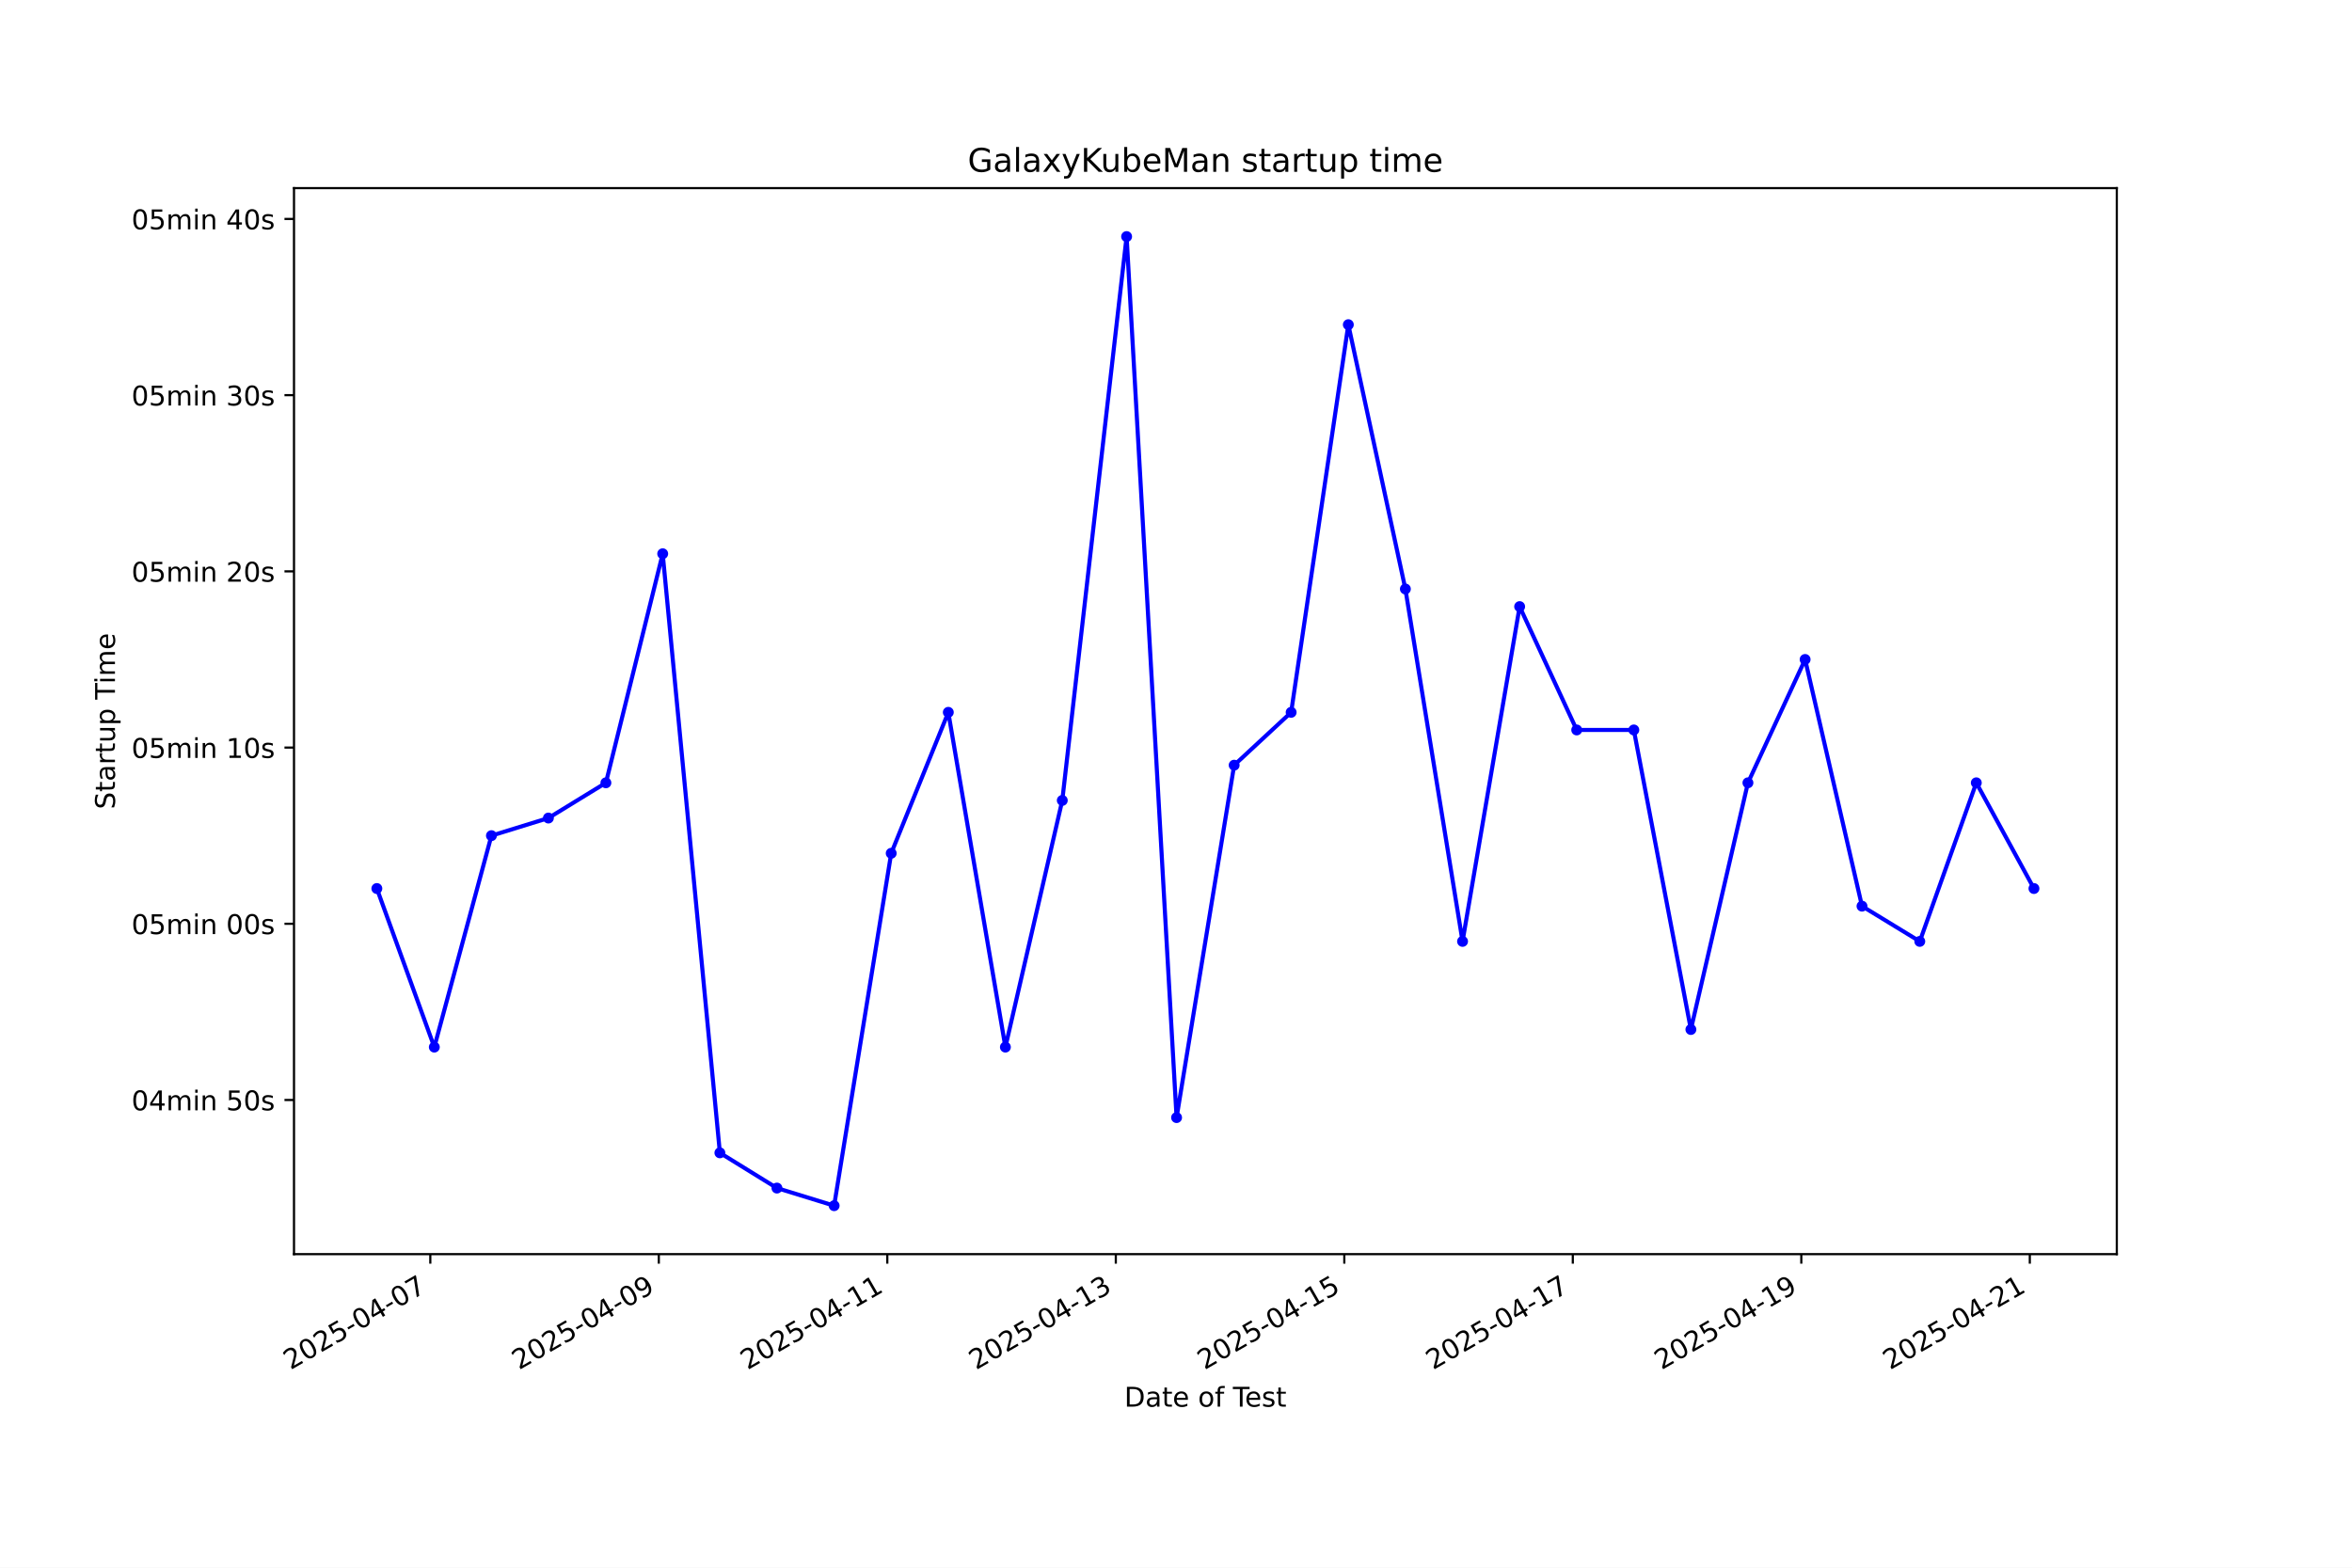
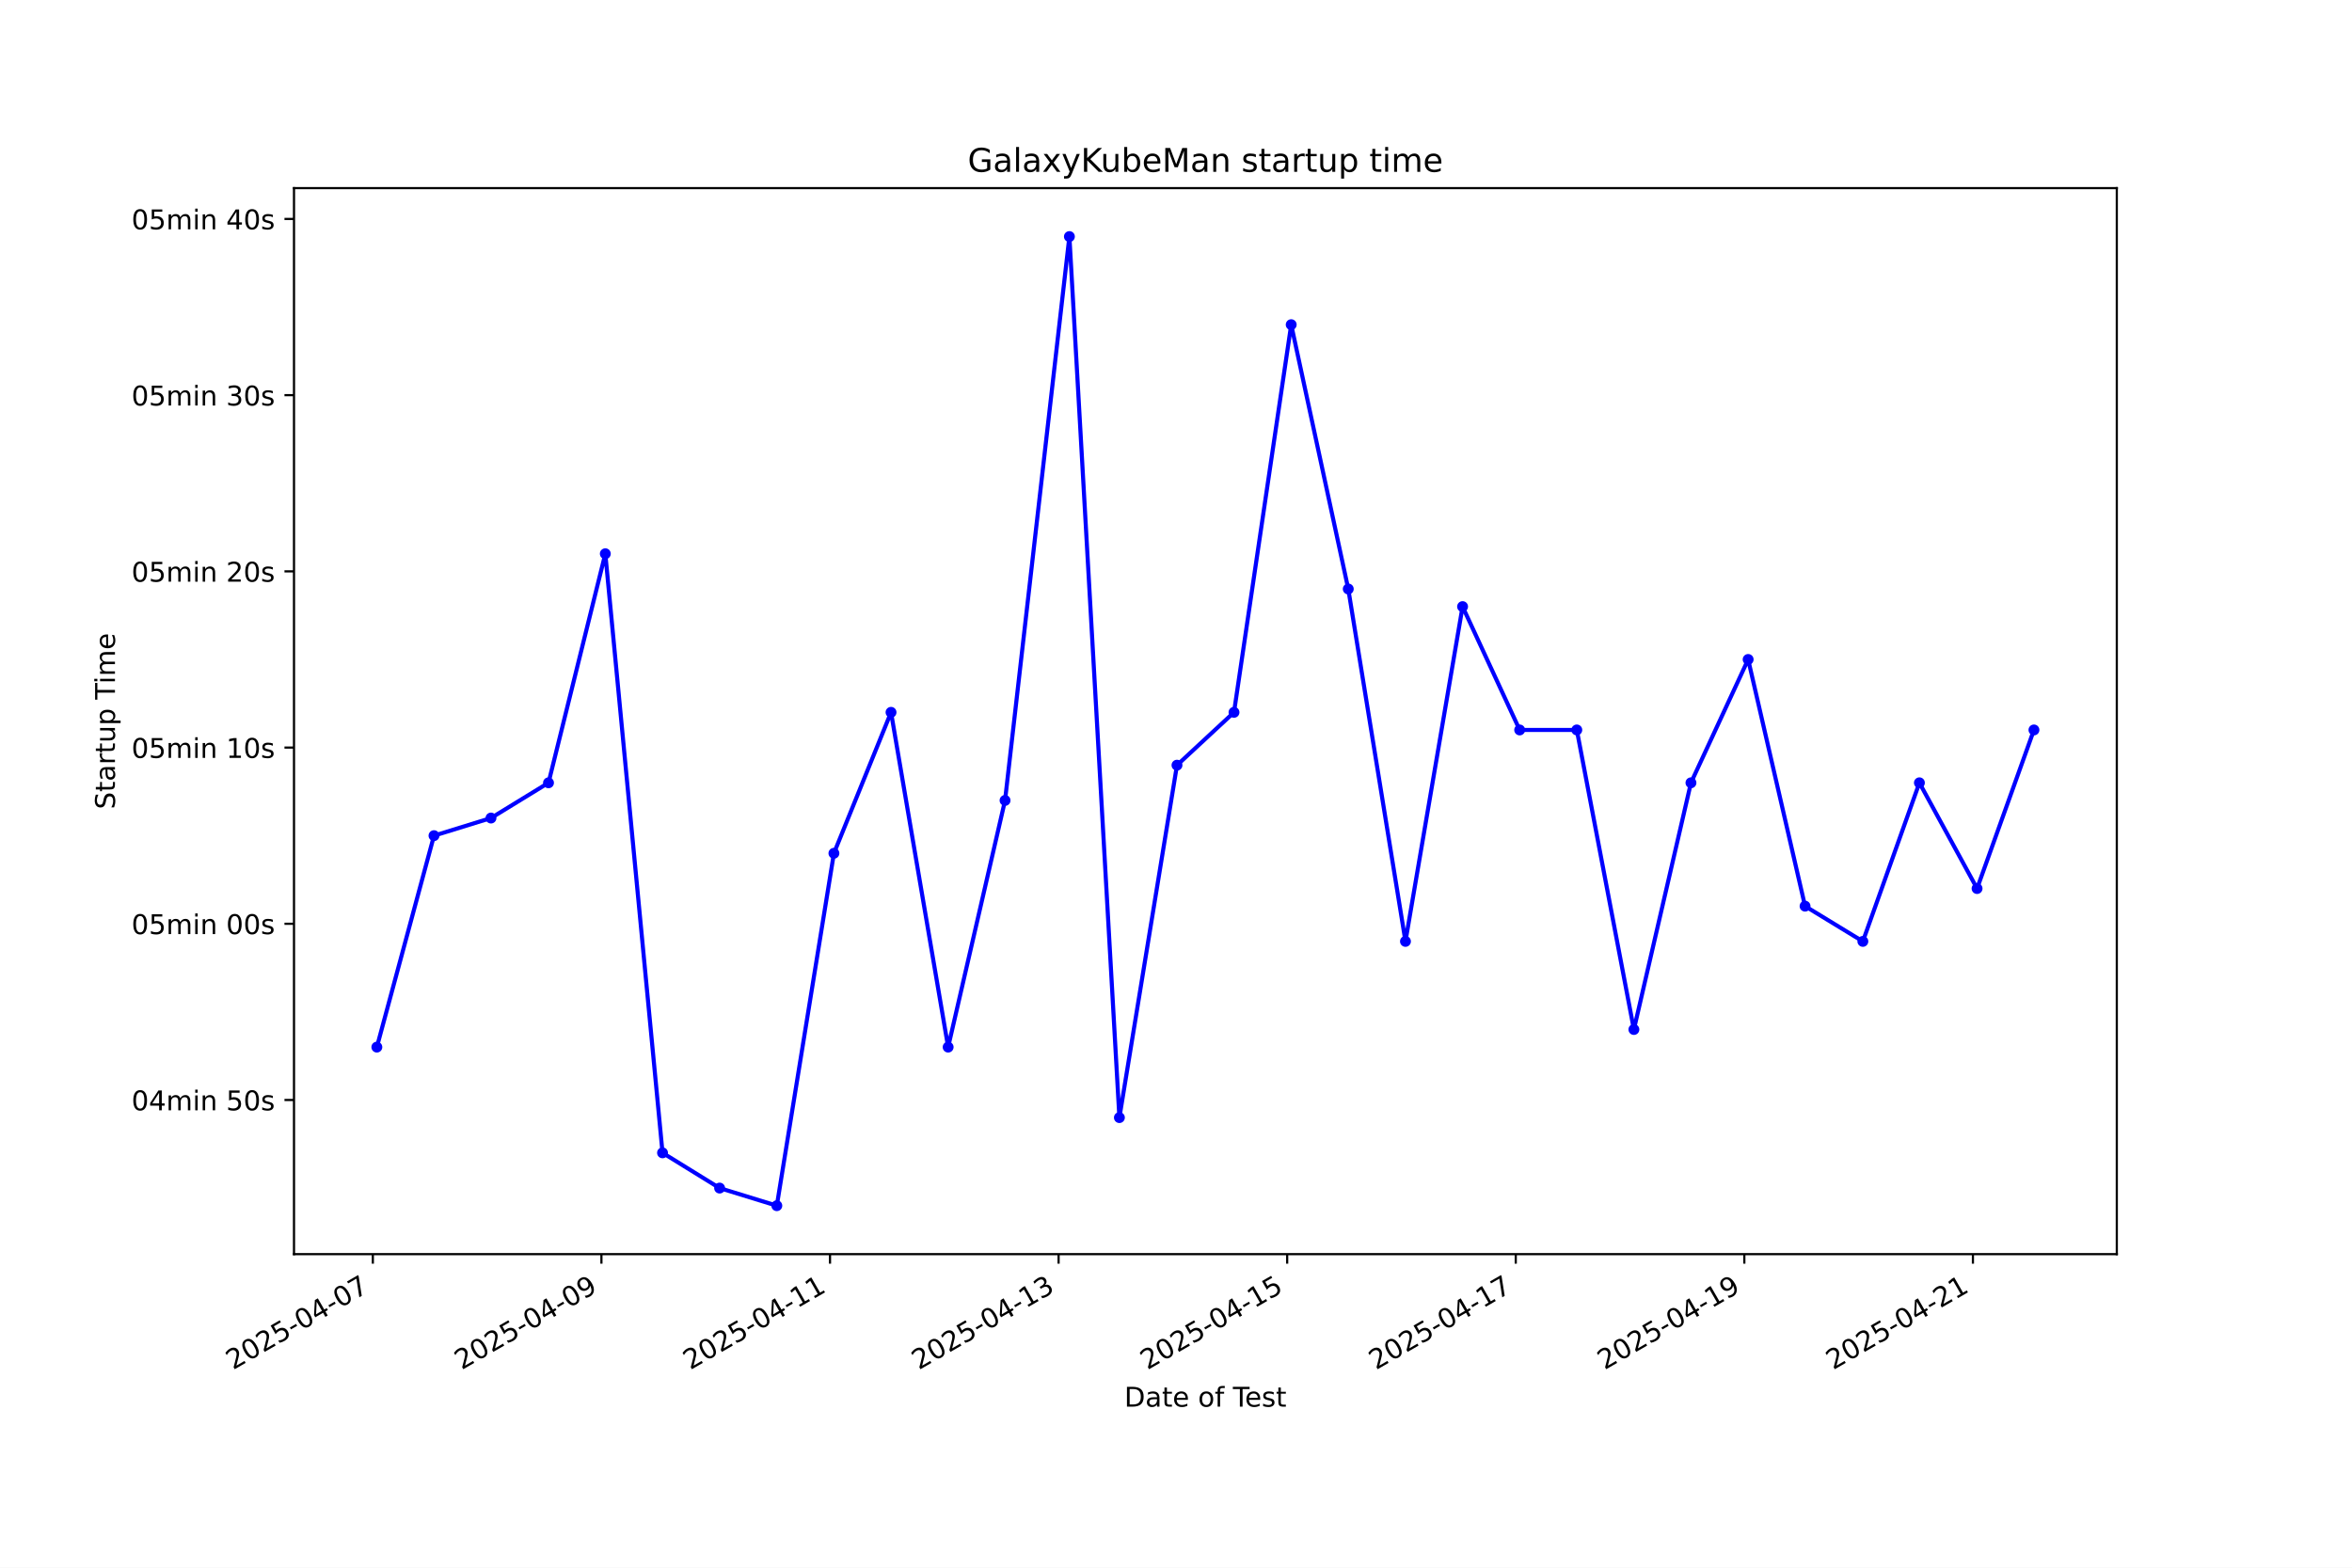
<svg xmlns="http://www.w3.org/2000/svg" xmlns:xlink="http://www.w3.org/1999/xlink" width="864pt" height="576pt" viewBox="0 0 864 576" version="1.1">
  <defs>
    <style type="text/css">*{stroke-linejoin: round; stroke-linecap: butt}</style>
  </defs>
  <g id="figure_1">
    <g id="patch_1">
      <path d="M 0 576  L 864 576  L 864 0  L 0 0  z " style="fill: #ffffff" />
    </g>
    <g id="axes_1">
      <g id="patch_2">
        <path d="M 108 460.8  L 777.6 460.8  L 777.6 69.12  L 108 69.12  z " style="fill: #ffffff" />
      </g>
      <g id="matplotlib.axis_1">
        <g id="xtick_1">
          <g id="line2d_1">
            <defs>
-               <path id="mb75b6f2b4d" d="M 0 0  L 0 3.5  " style="stroke: #000000; stroke-width: 0.8" />
+               <path id="m508a1cd4d7" d="M 0 0  L 0 3.5  " style="stroke: #000000; stroke-width: 0.8" />
            </defs>
            <g>
-               <use xlink:href="#mb75b6f2b4d" x="158.072" y="460.8" style="stroke: #000000; stroke-width: 0.8" />
+               <use xlink:href="#m508a1cd4d7" x="136.963" y="460.8" style="stroke: #000000; stroke-width: 0.8" />
            </g>
          </g>
          <g id="text_1">
-             <g transform="translate(106.7022 503.4383) rotate(-30) scale(0.1 -0.1)">
+             <g transform="translate(85.59307 503.4383) rotate(-30) scale(0.1 -0.1)">
              <defs>
                <path id="DejaVuSans-32" d="M 1228 531  L 3431 531  L 3431 0  L 469 0  L 469 531  Q 828 903 1448 1529  Q 2069 2156 2228 2338  Q 2531 2678 2651 2914  Q 2772 3150 2772 3378  Q 2772 3750 2511 3984  Q 2250 4219 1831 4219  Q 1534 4219 1204 4116  Q 875 4013 500 3803  L 500 4441  Q 881 4594 1212 4672  Q 1544 4750 1819 4750  Q 2544 4750 2975 4387  Q 3406 4025 3406 3419  Q 3406 3131 3298 2873  Q 3191 2616 2906 2266  Q 2828 2175 2409 1742  Q 1991 1309 1228 531  z " transform="scale(0.015625)" />
                <path id="DejaVuSans-30" d="M 2034 4250  Q 1547 4250 1301 3770  Q 1056 3291 1056 2328  Q 1056 1369 1301 889  Q 1547 409 2034 409  Q 2525 409 2770 889  Q 3016 1369 3016 2328  Q 3016 3291 2770 3770  Q 2525 4250 2034 4250  z M 2034 4750  Q 2819 4750 3233 4129  Q 3647 3509 3647 2328  Q 3647 1150 3233 529  Q 2819 -91 2034 -91  Q 1250 -91 836 529  Q 422 1150 422 2328  Q 422 3509 836 4129  Q 1250 4750 2034 4750  z " transform="scale(0.015625)" />
                <path id="DejaVuSans-35" d="M 691 4666  L 3169 4666  L 3169 4134  L 1269 4134  L 1269 2991  Q 1406 3038 1543 3061  Q 1681 3084 1819 3084  Q 2600 3084 3056 2656  Q 3513 2228 3513 1497  Q 3513 744 3044 326  Q 2575 -91 1722 -91  Q 1428 -91 1123 -41  Q 819 9 494 109  L 494 744  Q 775 591 1075 516  Q 1375 441 1709 441  Q 2250 441 2565 725  Q 2881 1009 2881 1497  Q 2881 1984 2565 2268  Q 2250 2553 1709 2553  Q 1456 2553 1204 2497  Q 953 2441 691 2322  L 691 4666  z " transform="scale(0.015625)" />
                <path id="DejaVuSans-2d" d="M 313 2009  L 1997 2009  L 1997 1497  L 313 1497  L 313 2009  z " transform="scale(0.015625)" />
                <path id="DejaVuSans-34" d="M 2419 4116  L 825 1625  L 2419 1625  L 2419 4116  z M 2253 4666  L 3047 4666  L 3047 1625  L 3713 1625  L 3713 1100  L 3047 1100  L 3047 0  L 2419 0  L 2419 1100  L 313 1100  L 313 1709  L 2253 4666  z " transform="scale(0.015625)" />
                <path id="DejaVuSans-37" d="M 525 4666  L 3525 4666  L 3525 4397  L 1831 0  L 1172 0  L 2766 4134  L 525 4134  L 525 4666  z " transform="scale(0.015625)" />
              </defs>
              <use xlink:href="#DejaVuSans-32" />
              <use xlink:href="#DejaVuSans-30" transform="translate(63.62305 0)" />
              <use xlink:href="#DejaVuSans-32" transform="translate(127.2461 0)" />
              <use xlink:href="#DejaVuSans-35" transform="translate(190.8691 0)" />
              <use xlink:href="#DejaVuSans-2d" transform="translate(254.4922 0)" />
              <use xlink:href="#DejaVuSans-30" transform="translate(290.5762 0)" />
              <use xlink:href="#DejaVuSans-34" transform="translate(354.1992 0)" />
              <use xlink:href="#DejaVuSans-2d" transform="translate(417.8223 0)" />
              <use xlink:href="#DejaVuSans-30" transform="translate(453.9062 0)" />
              <use xlink:href="#DejaVuSans-37" transform="translate(517.5293 0)" />
            </g>
          </g>
        </g>
        <g id="xtick_2">
          <g id="line2d_2">
            <g>
-               <use xlink:href="#mb75b6f2b4d" x="242.01" y="460.8" style="stroke: #000000; stroke-width: 0.8" />
+               <use xlink:href="#m508a1cd4d7" x="220.932" y="460.8" style="stroke: #000000; stroke-width: 0.8" />
            </g>
          </g>
          <g id="text_2">
-             <g transform="translate(190.6409 503.4383) rotate(-30) scale(0.1 -0.1)">
+             <g transform="translate(169.5624 503.4383) rotate(-30) scale(0.1 -0.1)">
              <defs>
                <path id="DejaVuSans-39" d="M 703 97  L 703 672  Q 941 559 1184 500  Q 1428 441 1663 441  Q 2288 441 2617 861  Q 2947 1281 2994 2138  Q 2813 1869 2534 1725  Q 2256 1581 1919 1581  Q 1219 1581 811 2004  Q 403 2428 403 3163  Q 403 3881 828 4315  Q 1253 4750 1959 4750  Q 2769 4750 3195 4129  Q 3622 3509 3622 2328  Q 3622 1225 3098 567  Q 2575 -91 1691 -91  Q 1453 -91 1209 -44  Q 966 3 703 97  z M 1959 2075  Q 2384 2075 2632 2365  Q 2881 2656 2881 3163  Q 2881 3666 2632 3958  Q 2384 4250 1959 4250  Q 1534 4250 1286 3958  Q 1038 3666 1038 3163  Q 1038 2656 1286 2365  Q 1534 2075 1959 2075  z " transform="scale(0.015625)" />
              </defs>
              <use xlink:href="#DejaVuSans-32" />
              <use xlink:href="#DejaVuSans-30" transform="translate(63.62305 0)" />
              <use xlink:href="#DejaVuSans-32" transform="translate(127.2461 0)" />
              <use xlink:href="#DejaVuSans-35" transform="translate(190.8691 0)" />
              <use xlink:href="#DejaVuSans-2d" transform="translate(254.4922 0)" />
              <use xlink:href="#DejaVuSans-30" transform="translate(290.5762 0)" />
              <use xlink:href="#DejaVuSans-34" transform="translate(354.1992 0)" />
              <use xlink:href="#DejaVuSans-2d" transform="translate(417.8223 0)" />
              <use xlink:href="#DejaVuSans-30" transform="translate(453.9062 0)" />
              <use xlink:href="#DejaVuSans-39" transform="translate(517.5293 0)" />
            </g>
          </g>
        </g>
        <g id="xtick_3">
          <g id="line2d_3">
            <g>
-               <use xlink:href="#mb75b6f2b4d" x="325.949" y="460.8" style="stroke: #000000; stroke-width: 0.8" />
+               <use xlink:href="#m508a1cd4d7" x="304.901" y="460.8" style="stroke: #000000; stroke-width: 0.8" />
            </g>
          </g>
          <g id="text_3">
-             <g transform="translate(274.5796 503.4383) rotate(-30) scale(0.1 -0.1)">
+             <g transform="translate(253.5318 503.4383) rotate(-30) scale(0.1 -0.1)">
              <defs>
                <path id="DejaVuSans-31" d="M 794 531  L 1825 531  L 1825 4091  L 703 3866  L 703 4441  L 1819 4666  L 2450 4666  L 2450 531  L 3481 531  L 3481 0  L 794 0  L 794 531  z " transform="scale(0.015625)" />
              </defs>
              <use xlink:href="#DejaVuSans-32" />
              <use xlink:href="#DejaVuSans-30" transform="translate(63.62305 0)" />
              <use xlink:href="#DejaVuSans-32" transform="translate(127.2461 0)" />
              <use xlink:href="#DejaVuSans-35" transform="translate(190.8691 0)" />
              <use xlink:href="#DejaVuSans-2d" transform="translate(254.4922 0)" />
              <use xlink:href="#DejaVuSans-30" transform="translate(290.5762 0)" />
              <use xlink:href="#DejaVuSans-34" transform="translate(354.1992 0)" />
              <use xlink:href="#DejaVuSans-2d" transform="translate(417.8223 0)" />
              <use xlink:href="#DejaVuSans-31" transform="translate(453.9062 0)" />
              <use xlink:href="#DejaVuSans-31" transform="translate(517.5293 0)" />
            </g>
          </g>
        </g>
        <g id="xtick_4">
          <g id="line2d_4">
            <g>
-               <use xlink:href="#mb75b6f2b4d" x="409.888" y="460.8" style="stroke: #000000; stroke-width: 0.8" />
+               <use xlink:href="#m508a1cd4d7" x="388.871" y="460.8" style="stroke: #000000; stroke-width: 0.8" />
            </g>
          </g>
          <g id="text_4">
-             <g transform="translate(358.5184 503.4383) rotate(-30) scale(0.1 -0.1)">
+             <g transform="translate(337.5011 503.4383) rotate(-30) scale(0.1 -0.1)">
              <defs>
                <path id="DejaVuSans-33" d="M 2597 2516  Q 3050 2419 3304 2112  Q 3559 1806 3559 1356  Q 3559 666 3084 287  Q 2609 -91 1734 -91  Q 1441 -91 1130 -33  Q 819 25 488 141  L 488 750  Q 750 597 1062 519  Q 1375 441 1716 441  Q 2309 441 2620 675  Q 2931 909 2931 1356  Q 2931 1769 2642 2001  Q 2353 2234 1838 2234  L 1294 2234  L 1294 2753  L 1863 2753  Q 2328 2753 2575 2939  Q 2822 3125 2822 3475  Q 2822 3834 2567 4026  Q 2313 4219 1838 4219  Q 1578 4219 1281 4162  Q 984 4106 628 3988  L 628 4550  Q 988 4650 1302 4700  Q 1616 4750 1894 4750  Q 2613 4750 3031 4423  Q 3450 4097 3450 3541  Q 3450 3153 3228 2886  Q 3006 2619 2597 2516  z " transform="scale(0.015625)" />
              </defs>
              <use xlink:href="#DejaVuSans-32" />
              <use xlink:href="#DejaVuSans-30" transform="translate(63.62305 0)" />
              <use xlink:href="#DejaVuSans-32" transform="translate(127.2461 0)" />
              <use xlink:href="#DejaVuSans-35" transform="translate(190.8691 0)" />
              <use xlink:href="#DejaVuSans-2d" transform="translate(254.4922 0)" />
              <use xlink:href="#DejaVuSans-30" transform="translate(290.5762 0)" />
              <use xlink:href="#DejaVuSans-34" transform="translate(354.1992 0)" />
              <use xlink:href="#DejaVuSans-2d" transform="translate(417.8223 0)" />
              <use xlink:href="#DejaVuSans-31" transform="translate(453.9062 0)" />
              <use xlink:href="#DejaVuSans-33" transform="translate(517.5293 0)" />
            </g>
          </g>
        </g>
        <g id="xtick_5">
          <g id="line2d_5">
            <g>
-               <use xlink:href="#mb75b6f2b4d" x="493.827" y="460.8" style="stroke: #000000; stroke-width: 0.8" />
+               <use xlink:href="#m508a1cd4d7" x="472.84" y="460.8" style="stroke: #000000; stroke-width: 0.8" />
            </g>
          </g>
          <g id="text_5">
-             <g transform="translate(442.4571 503.4383) rotate(-30) scale(0.1 -0.1)">
+             <g transform="translate(421.4705 503.4383) rotate(-30) scale(0.1 -0.1)">
              <use xlink:href="#DejaVuSans-32" />
              <use xlink:href="#DejaVuSans-30" transform="translate(63.62305 0)" />
              <use xlink:href="#DejaVuSans-32" transform="translate(127.2461 0)" />
              <use xlink:href="#DejaVuSans-35" transform="translate(190.8691 0)" />
              <use xlink:href="#DejaVuSans-2d" transform="translate(254.4922 0)" />
              <use xlink:href="#DejaVuSans-30" transform="translate(290.5762 0)" />
              <use xlink:href="#DejaVuSans-34" transform="translate(354.1992 0)" />
              <use xlink:href="#DejaVuSans-2d" transform="translate(417.8223 0)" />
              <use xlink:href="#DejaVuSans-31" transform="translate(453.9062 0)" />
              <use xlink:href="#DejaVuSans-35" transform="translate(517.5293 0)" />
            </g>
          </g>
        </g>
        <g id="xtick_6">
          <g id="line2d_6">
            <g>
-               <use xlink:href="#mb75b6f2b4d" x="577.765" y="460.8" style="stroke: #000000; stroke-width: 0.8" />
+               <use xlink:href="#m508a1cd4d7" x="556.809" y="460.8" style="stroke: #000000; stroke-width: 0.8" />
            </g>
          </g>
          <g id="text_6">
-             <g transform="translate(526.3958 503.4383) rotate(-30) scale(0.1 -0.1)">
+             <g transform="translate(505.4398 503.4383) rotate(-30) scale(0.1 -0.1)">
              <use xlink:href="#DejaVuSans-32" />
              <use xlink:href="#DejaVuSans-30" transform="translate(63.62305 0)" />
              <use xlink:href="#DejaVuSans-32" transform="translate(127.2461 0)" />
              <use xlink:href="#DejaVuSans-35" transform="translate(190.8691 0)" />
              <use xlink:href="#DejaVuSans-2d" transform="translate(254.4922 0)" />
              <use xlink:href="#DejaVuSans-30" transform="translate(290.5762 0)" />
              <use xlink:href="#DejaVuSans-34" transform="translate(354.1992 0)" />
              <use xlink:href="#DejaVuSans-2d" transform="translate(417.8223 0)" />
              <use xlink:href="#DejaVuSans-31" transform="translate(453.9062 0)" />
              <use xlink:href="#DejaVuSans-37" transform="translate(517.5293 0)" />
            </g>
          </g>
        </g>
        <g id="xtick_7">
          <g id="line2d_7">
            <g>
-               <use xlink:href="#mb75b6f2b4d" x="661.704" y="460.8" style="stroke: #000000; stroke-width: 0.8" />
+               <use xlink:href="#m508a1cd4d7" x="640.779" y="460.8" style="stroke: #000000; stroke-width: 0.8" />
            </g>
          </g>
          <g id="text_7">
-             <g transform="translate(610.3346 503.4383) rotate(-30) scale(0.1 -0.1)">
+             <g transform="translate(589.4092 503.4383) rotate(-30) scale(0.1 -0.1)">
              <use xlink:href="#DejaVuSans-32" />
              <use xlink:href="#DejaVuSans-30" transform="translate(63.62305 0)" />
              <use xlink:href="#DejaVuSans-32" transform="translate(127.2461 0)" />
              <use xlink:href="#DejaVuSans-35" transform="translate(190.8691 0)" />
              <use xlink:href="#DejaVuSans-2d" transform="translate(254.4922 0)" />
              <use xlink:href="#DejaVuSans-30" transform="translate(290.5762 0)" />
              <use xlink:href="#DejaVuSans-34" transform="translate(354.1992 0)" />
              <use xlink:href="#DejaVuSans-2d" transform="translate(417.8223 0)" />
              <use xlink:href="#DejaVuSans-31" transform="translate(453.9062 0)" />
              <use xlink:href="#DejaVuSans-39" transform="translate(517.5293 0)" />
            </g>
          </g>
        </g>
        <g id="xtick_8">
          <g id="line2d_8">
            <g>
-               <use xlink:href="#mb75b6f2b4d" x="745.643" y="460.8" style="stroke: #000000; stroke-width: 0.8" />
+               <use xlink:href="#m508a1cd4d7" x="724.748" y="460.8" style="stroke: #000000; stroke-width: 0.8" />
            </g>
          </g>
          <g id="text_8">
-             <g transform="translate(694.2733 503.4383) rotate(-30) scale(0.1 -0.1)">
+             <g transform="translate(673.3785 503.4383) rotate(-30) scale(0.1 -0.1)">
              <use xlink:href="#DejaVuSans-32" />
              <use xlink:href="#DejaVuSans-30" transform="translate(63.62305 0)" />
              <use xlink:href="#DejaVuSans-32" transform="translate(127.2461 0)" />
              <use xlink:href="#DejaVuSans-35" transform="translate(190.8691 0)" />
              <use xlink:href="#DejaVuSans-2d" transform="translate(254.4922 0)" />
              <use xlink:href="#DejaVuSans-30" transform="translate(290.5762 0)" />
              <use xlink:href="#DejaVuSans-34" transform="translate(354.1992 0)" />
              <use xlink:href="#DejaVuSans-2d" transform="translate(417.8223 0)" />
              <use xlink:href="#DejaVuSans-32" transform="translate(453.9062 0)" />
              <use xlink:href="#DejaVuSans-31" transform="translate(517.5293 0)" />
            </g>
          </g>
        </g>
        <g id="text_9">
          <g transform="translate(413.0063 516.8378) scale(0.1 -0.1)">
            <defs>
              <path id="DejaVuSans-44" d="M 1259 4147  L 1259 519  L 2022 519  Q 2988 519 3436 956  Q 3884 1394 3884 2338  Q 3884 3275 3436 3711  Q 2988 4147 2022 4147  L 1259 4147  z M 628 4666  L 1925 4666  Q 3281 4666 3915 4102  Q 4550 3538 4550 2338  Q 4550 1131 3912 565  Q 3275 0 1925 0  L 628 0  L 628 4666  z " transform="scale(0.015625)" />
              <path id="DejaVuSans-61" d="M 2194 1759  Q 1497 1759 1228 1600  Q 959 1441 959 1056  Q 959 750 1161 570  Q 1363 391 1709 391  Q 2188 391 2477 730  Q 2766 1069 2766 1631  L 2766 1759  L 2194 1759  z M 3341 1997  L 3341 0  L 2766 0  L 2766 531  Q 2569 213 2275 61  Q 1981 -91 1556 -91  Q 1019 -91 701 211  Q 384 513 384 1019  Q 384 1609 779 1909  Q 1175 2209 1959 2209  L 2766 2209  L 2766 2266  Q 2766 2663 2505 2880  Q 2244 3097 1772 3097  Q 1472 3097 1187 3025  Q 903 2953 641 2809  L 641 3341  Q 956 3463 1253 3523  Q 1550 3584 1831 3584  Q 2591 3584 2966 3190  Q 3341 2797 3341 1997  z " transform="scale(0.015625)" />
              <path id="DejaVuSans-74" d="M 1172 4494  L 1172 3500  L 2356 3500  L 2356 3053  L 1172 3053  L 1172 1153  Q 1172 725 1289 603  Q 1406 481 1766 481  L 2356 481  L 2356 0  L 1766 0  Q 1100 0 847 248  Q 594 497 594 1153  L 594 3053  L 172 3053  L 172 3500  L 594 3500  L 594 4494  L 1172 4494  z " transform="scale(0.015625)" />
              <path id="DejaVuSans-65" d="M 3597 1894  L 3597 1613  L 953 1613  Q 991 1019 1311 708  Q 1631 397 2203 397  Q 2534 397 2845 478  Q 3156 559 3463 722  L 3463 178  Q 3153 47 2828 -22  Q 2503 -91 2169 -91  Q 1331 -91 842 396  Q 353 884 353 1716  Q 353 2575 817 3079  Q 1281 3584 2069 3584  Q 2775 3584 3186 3129  Q 3597 2675 3597 1894  z M 3022 2063  Q 3016 2534 2758 2815  Q 2500 3097 2075 3097  Q 1594 3097 1305 2825  Q 1016 2553 972 2059  L 3022 2063  z " transform="scale(0.015625)" />
              <path id="DejaVuSans-20" transform="scale(0.015625)" />
              <path id="DejaVuSans-6f" d="M 1959 3097  Q 1497 3097 1228 2736  Q 959 2375 959 1747  Q 959 1119 1226 758  Q 1494 397 1959 397  Q 2419 397 2687 759  Q 2956 1122 2956 1747  Q 2956 2369 2687 2733  Q 2419 3097 1959 3097  z M 1959 3584  Q 2709 3584 3137 3096  Q 3566 2609 3566 1747  Q 3566 888 3137 398  Q 2709 -91 1959 -91  Q 1206 -91 779 398  Q 353 888 353 1747  Q 353 2609 779 3096  Q 1206 3584 1959 3584  z " transform="scale(0.015625)" />
              <path id="DejaVuSans-66" d="M 2375 4863  L 2375 4384  L 1825 4384  Q 1516 4384 1395 4259  Q 1275 4134 1275 3809  L 1275 3500  L 2222 3500  L 2222 3053  L 1275 3053  L 1275 0  L 697 0  L 697 3053  L 147 3053  L 147 3500  L 697 3500  L 697 3744  Q 697 4328 969 4595  Q 1241 4863 1831 4863  L 2375 4863  z " transform="scale(0.015625)" />
              <path id="DejaVuSans-54" d="M -19 4666  L 3928 4666  L 3928 4134  L 2272 4134  L 2272 0  L 1638 0  L 1638 4134  L -19 4134  L -19 4666  z " transform="scale(0.015625)" />
              <path id="DejaVuSans-73" d="M 2834 3397  L 2834 2853  Q 2591 2978 2328 3040  Q 2066 3103 1784 3103  Q 1356 3103 1142 2972  Q 928 2841 928 2578  Q 928 2378 1081 2264  Q 1234 2150 1697 2047  L 1894 2003  Q 2506 1872 2764 1633  Q 3022 1394 3022 966  Q 3022 478 2636 193  Q 2250 -91 1575 -91  Q 1294 -91 989 -36  Q 684 19 347 128  L 347 722  Q 666 556 975 473  Q 1284 391 1588 391  Q 1994 391 2212 530  Q 2431 669 2431 922  Q 2431 1156 2273 1281  Q 2116 1406 1581 1522  L 1381 1569  Q 847 1681 609 1914  Q 372 2147 372 2553  Q 372 3047 722 3315  Q 1072 3584 1716 3584  Q 2034 3584 2315 3537  Q 2597 3491 2834 3397  z " transform="scale(0.015625)" />
            </defs>
            <use xlink:href="#DejaVuSans-44" />
            <use xlink:href="#DejaVuSans-61" transform="translate(77.00195 0)" />
            <use xlink:href="#DejaVuSans-74" transform="translate(138.2812 0)" />
            <use xlink:href="#DejaVuSans-65" transform="translate(177.4902 0)" />
            <use xlink:href="#DejaVuSans-20" transform="translate(239.0137 0)" />
            <use xlink:href="#DejaVuSans-6f" transform="translate(270.8008 0)" />
            <use xlink:href="#DejaVuSans-66" transform="translate(331.9824 0)" />
            <use xlink:href="#DejaVuSans-20" transform="translate(367.1875 0)" />
            <use xlink:href="#DejaVuSans-54" transform="translate(398.9746 0)" />
            <use xlink:href="#DejaVuSans-65" transform="translate(443.0586 0)" />
            <use xlink:href="#DejaVuSans-73" transform="translate(504.582 0)" />
            <use xlink:href="#DejaVuSans-74" transform="translate(556.6816 0)" />
          </g>
        </g>
      </g>
      <g id="matplotlib.axis_2">
        <g id="ytick_1">
          <g id="line2d_9">
            <defs>
-               <path id="m50a6aa9acb" d="M 0 0  L -3.5 0  " style="stroke: #000000; stroke-width: 0.8" />
+               <path id="m8f4e663c50" d="M 0 0  L -3.5 0  " style="stroke: #000000; stroke-width: 0.8" />
            </defs>
            <g>
-               <use xlink:href="#m50a6aa9acb" x="108" y="404.152" style="stroke: #000000; stroke-width: 0.8" />
+               <use xlink:href="#m8f4e663c50" x="108" y="404.152" style="stroke: #000000; stroke-width: 0.8" />
            </g>
          </g>
          <g id="text_10">
            <g transform="translate(48.30625 407.9513) scale(0.1 -0.1)">
              <defs>
                <path id="DejaVuSans-6d" d="M 3328 2828  Q 3544 3216 3844 3400  Q 4144 3584 4550 3584  Q 5097 3584 5394 3201  Q 5691 2819 5691 2113  L 5691 0  L 5113 0  L 5113 2094  Q 5113 2597 4934 2840  Q 4756 3084 4391 3084  Q 3944 3084 3684 2787  Q 3425 2491 3425 1978  L 3425 0  L 2847 0  L 2847 2094  Q 2847 2600 2669 2842  Q 2491 3084 2119 3084  Q 1678 3084 1418 2786  Q 1159 2488 1159 1978  L 1159 0  L 581 0  L 581 3500  L 1159 3500  L 1159 2956  Q 1356 3278 1631 3431  Q 1906 3584 2284 3584  Q 2666 3584 2933 3390  Q 3200 3197 3328 2828  z " transform="scale(0.015625)" />
                <path id="DejaVuSans-69" d="M 603 3500  L 1178 3500  L 1178 0  L 603 0  L 603 3500  z M 603 4863  L 1178 4863  L 1178 4134  L 603 4134  L 603 4863  z " transform="scale(0.015625)" />
                <path id="DejaVuSans-6e" d="M 3513 2113  L 3513 0  L 2938 0  L 2938 2094  Q 2938 2591 2744 2837  Q 2550 3084 2163 3084  Q 1697 3084 1428 2787  Q 1159 2491 1159 1978  L 1159 0  L 581 0  L 581 3500  L 1159 3500  L 1159 2956  Q 1366 3272 1645 3428  Q 1925 3584 2291 3584  Q 2894 3584 3203 3211  Q 3513 2838 3513 2113  z " transform="scale(0.015625)" />
              </defs>
              <use xlink:href="#DejaVuSans-30" />
              <use xlink:href="#DejaVuSans-34" transform="translate(63.62305 0)" />
              <use xlink:href="#DejaVuSans-6d" transform="translate(127.2461 0)" />
              <use xlink:href="#DejaVuSans-69" transform="translate(224.6582 0)" />
              <use xlink:href="#DejaVuSans-6e" transform="translate(252.4414 0)" />
              <use xlink:href="#DejaVuSans-20" transform="translate(315.8203 0)" />
              <use xlink:href="#DejaVuSans-35" transform="translate(347.6074 0)" />
              <use xlink:href="#DejaVuSans-30" transform="translate(411.2305 0)" />
              <use xlink:href="#DejaVuSans-73" transform="translate(474.8535 0)" />
            </g>
          </g>
        </g>
        <g id="ytick_2">
          <g id="line2d_10">
            <g>
-               <use xlink:href="#m50a6aa9acb" x="108" y="339.412" style="stroke: #000000; stroke-width: 0.8" />
+               <use xlink:href="#m8f4e663c50" x="108" y="339.412" style="stroke: #000000; stroke-width: 0.8" />
            </g>
          </g>
          <g id="text_11">
            <g transform="translate(48.30625 343.2108) scale(0.1 -0.1)">
              <use xlink:href="#DejaVuSans-30" />
              <use xlink:href="#DejaVuSans-35" transform="translate(63.62305 0)" />
              <use xlink:href="#DejaVuSans-6d" transform="translate(127.2461 0)" />
              <use xlink:href="#DejaVuSans-69" transform="translate(224.6582 0)" />
              <use xlink:href="#DejaVuSans-6e" transform="translate(252.4414 0)" />
              <use xlink:href="#DejaVuSans-20" transform="translate(315.8203 0)" />
              <use xlink:href="#DejaVuSans-30" transform="translate(347.6074 0)" />
              <use xlink:href="#DejaVuSans-30" transform="translate(411.2305 0)" />
              <use xlink:href="#DejaVuSans-73" transform="translate(474.8535 0)" />
            </g>
          </g>
        </g>
        <g id="ytick_3">
          <g id="line2d_11">
            <g>
-               <use xlink:href="#m50a6aa9acb" x="108" y="274.671" style="stroke: #000000; stroke-width: 0.8" />
+               <use xlink:href="#m8f4e663c50" x="108" y="274.671" style="stroke: #000000; stroke-width: 0.8" />
            </g>
          </g>
          <g id="text_12">
            <g transform="translate(48.30625 278.4703) scale(0.1 -0.1)">
              <use xlink:href="#DejaVuSans-30" />
              <use xlink:href="#DejaVuSans-35" transform="translate(63.62305 0)" />
              <use xlink:href="#DejaVuSans-6d" transform="translate(127.2461 0)" />
              <use xlink:href="#DejaVuSans-69" transform="translate(224.6582 0)" />
              <use xlink:href="#DejaVuSans-6e" transform="translate(252.4414 0)" />
              <use xlink:href="#DejaVuSans-20" transform="translate(315.8203 0)" />
              <use xlink:href="#DejaVuSans-31" transform="translate(347.6074 0)" />
              <use xlink:href="#DejaVuSans-30" transform="translate(411.2305 0)" />
              <use xlink:href="#DejaVuSans-73" transform="translate(474.8535 0)" />
            </g>
          </g>
        </g>
        <g id="ytick_4">
          <g id="line2d_12">
            <g>
-               <use xlink:href="#m50a6aa9acb" x="108" y="209.931" style="stroke: #000000; stroke-width: 0.8" />
+               <use xlink:href="#m8f4e663c50" x="108" y="209.931" style="stroke: #000000; stroke-width: 0.8" />
            </g>
          </g>
          <g id="text_13">
            <g transform="translate(48.30625 213.7298) scale(0.1 -0.1)">
              <use xlink:href="#DejaVuSans-30" />
              <use xlink:href="#DejaVuSans-35" transform="translate(63.62305 0)" />
              <use xlink:href="#DejaVuSans-6d" transform="translate(127.2461 0)" />
              <use xlink:href="#DejaVuSans-69" transform="translate(224.6582 0)" />
              <use xlink:href="#DejaVuSans-6e" transform="translate(252.4414 0)" />
              <use xlink:href="#DejaVuSans-20" transform="translate(315.8203 0)" />
              <use xlink:href="#DejaVuSans-32" transform="translate(347.6074 0)" />
              <use xlink:href="#DejaVuSans-30" transform="translate(411.2305 0)" />
              <use xlink:href="#DejaVuSans-73" transform="translate(474.8535 0)" />
            </g>
          </g>
        </g>
        <g id="ytick_5">
          <g id="line2d_13">
            <g>
-               <use xlink:href="#m50a6aa9acb" x="108" y="145.19" style="stroke: #000000; stroke-width: 0.8" />
+               <use xlink:href="#m8f4e663c50" x="108" y="145.19" style="stroke: #000000; stroke-width: 0.8" />
            </g>
          </g>
          <g id="text_14">
            <g transform="translate(48.30625 148.9893) scale(0.1 -0.1)">
              <use xlink:href="#DejaVuSans-30" />
              <use xlink:href="#DejaVuSans-35" transform="translate(63.62305 0)" />
              <use xlink:href="#DejaVuSans-6d" transform="translate(127.2461 0)" />
              <use xlink:href="#DejaVuSans-69" transform="translate(224.6582 0)" />
              <use xlink:href="#DejaVuSans-6e" transform="translate(252.4414 0)" />
              <use xlink:href="#DejaVuSans-20" transform="translate(315.8203 0)" />
              <use xlink:href="#DejaVuSans-33" transform="translate(347.6074 0)" />
              <use xlink:href="#DejaVuSans-30" transform="translate(411.2305 0)" />
              <use xlink:href="#DejaVuSans-73" transform="translate(474.8535 0)" />
            </g>
          </g>
        </g>
        <g id="ytick_6">
          <g id="line2d_14">
            <g>
-               <use xlink:href="#m50a6aa9acb" x="108" y="80.45" style="stroke: #000000; stroke-width: 0.8" />
+               <use xlink:href="#m8f4e663c50" x="108" y="80.45" style="stroke: #000000; stroke-width: 0.8" />
            </g>
          </g>
          <g id="text_15">
            <g transform="translate(48.30625 84.24881) scale(0.1 -0.1)">
              <use xlink:href="#DejaVuSans-30" />
              <use xlink:href="#DejaVuSans-35" transform="translate(63.62305 0)" />
              <use xlink:href="#DejaVuSans-6d" transform="translate(127.2461 0)" />
              <use xlink:href="#DejaVuSans-69" transform="translate(224.6582 0)" />
              <use xlink:href="#DejaVuSans-6e" transform="translate(252.4414 0)" />
              <use xlink:href="#DejaVuSans-20" transform="translate(315.8203 0)" />
              <use xlink:href="#DejaVuSans-34" transform="translate(347.6074 0)" />
              <use xlink:href="#DejaVuSans-30" transform="translate(411.2305 0)" />
              <use xlink:href="#DejaVuSans-73" transform="translate(474.8535 0)" />
            </g>
          </g>
        </g>
        <g id="text_16">
          <g transform="translate(42.22656 297.3397) rotate(-90) scale(0.1 -0.1)">
            <defs>
              <path id="DejaVuSans-53" d="M 3425 4513  L 3425 3897  Q 3066 4069 2747 4153  Q 2428 4238 2131 4238  Q 1616 4238 1336 4038  Q 1056 3838 1056 3469  Q 1056 3159 1242 3001  Q 1428 2844 1947 2747  L 2328 2669  Q 3034 2534 3370 2195  Q 3706 1856 3706 1288  Q 3706 609 3251 259  Q 2797 -91 1919 -91  Q 1588 -91 1214 -16  Q 841 59 441 206  L 441 856  Q 825 641 1194 531  Q 1563 422 1919 422  Q 2459 422 2753 634  Q 3047 847 3047 1241  Q 3047 1584 2836 1778  Q 2625 1972 2144 2069  L 1759 2144  Q 1053 2284 737 2584  Q 422 2884 422 3419  Q 422 4038 858 4394  Q 1294 4750 2059 4750  Q 2388 4750 2728 4690  Q 3069 4631 3425 4513  z " transform="scale(0.015625)" />
              <path id="DejaVuSans-72" d="M 2631 2963  Q 2534 3019 2420 3045  Q 2306 3072 2169 3072  Q 1681 3072 1420 2755  Q 1159 2438 1159 1844  L 1159 0  L 581 0  L 581 3500  L 1159 3500  L 1159 2956  Q 1341 3275 1631 3429  Q 1922 3584 2338 3584  Q 2397 3584 2469 3576  Q 2541 3569 2628 3553  L 2631 2963  z " transform="scale(0.015625)" />
              <path id="DejaVuSans-75" d="M 544 1381  L 544 3500  L 1119 3500  L 1119 1403  Q 1119 906 1312 657  Q 1506 409 1894 409  Q 2359 409 2629 706  Q 2900 1003 2900 1516  L 2900 3500  L 3475 3500  L 3475 0  L 2900 0  L 2900 538  Q 2691 219 2414 64  Q 2138 -91 1772 -91  Q 1169 -91 856 284  Q 544 659 544 1381  z M 1991 3584  L 1991 3584  z " transform="scale(0.015625)" />
              <path id="DejaVuSans-70" d="M 1159 525  L 1159 -1331  L 581 -1331  L 581 3500  L 1159 3500  L 1159 2969  Q 1341 3281 1617 3432  Q 1894 3584 2278 3584  Q 2916 3584 3314 3078  Q 3713 2572 3713 1747  Q 3713 922 3314 415  Q 2916 -91 2278 -91  Q 1894 -91 1617 61  Q 1341 213 1159 525  z M 3116 1747  Q 3116 2381 2855 2742  Q 2594 3103 2138 3103  Q 1681 3103 1420 2742  Q 1159 2381 1159 1747  Q 1159 1113 1420 752  Q 1681 391 2138 391  Q 2594 391 2855 752  Q 3116 1113 3116 1747  z " transform="scale(0.015625)" />
            </defs>
            <use xlink:href="#DejaVuSans-53" />
            <use xlink:href="#DejaVuSans-74" transform="translate(63.47656 0)" />
            <use xlink:href="#DejaVuSans-61" transform="translate(102.6855 0)" />
            <use xlink:href="#DejaVuSans-72" transform="translate(163.9648 0)" />
            <use xlink:href="#DejaVuSans-74" transform="translate(205.0781 0)" />
            <use xlink:href="#DejaVuSans-75" transform="translate(244.2871 0)" />
            <use xlink:href="#DejaVuSans-70" transform="translate(307.666 0)" />
            <use xlink:href="#DejaVuSans-20" transform="translate(371.1426 0)" />
            <use xlink:href="#DejaVuSans-54" transform="translate(402.9297 0)" />
            <use xlink:href="#DejaVuSans-69" transform="translate(460.8887 0)" />
            <use xlink:href="#DejaVuSans-6d" transform="translate(488.6719 0)" />
            <use xlink:href="#DejaVuSans-65" transform="translate(586.084 0)" />
          </g>
        </g>
      </g>
      <g id="line2d_15">
-         <path d="M 747.164 326.463  L 725.989 287.619  L 705.225 345.886  L 684.002 332.938  L 663.104 242.301  L 642.099 287.619  L 621.145 378.256  L 600.182 268.197  L 579.204 268.197  L 558.237 222.879  L 537.266 345.886  L 516.262 216.405  L 495.306 119.294  L 474.3 261.723  L 453.364 281.145  L 432.216 410.626  L 413.857 86.924  L 390.226 294.093  L 369.33 384.73  L 348.359 261.723  L 327.383 313.515  L 306.417 442.996  L 285.409 436.522  L 264.449 423.574  L 243.44 203.457  L 222.574 287.619  L 201.453 300.567  L 180.528 307.041  L 159.545 384.73  L 138.436 326.463  " clip-path="url(#p0ccd2e7a91)" style="fill: none; stroke: #0000ff; stroke-width: 1.5; stroke-linecap: square" />
+         <path d="M 747.164 268.197  L 726.269 326.463  L 705.087 287.619  L 684.315 345.886  L 663.085 332.938  L 642.179 242.301  L 621.167 287.619  L 600.205 378.256  L 579.234 268.197  L 558.249 268.197  L 537.274 222.879  L 516.295 345.886  L 495.284 216.405  L 474.32 119.294  L 453.306 261.723  L 432.363 281.145  L 411.207 410.626  L 392.841 86.924  L 369.202 294.093  L 348.298 384.73  L 327.319 261.723  L 306.335 313.515  L 285.362 442.996  L 264.347 436.522  L 243.379 423.574  L 222.362 203.457  L 201.489 287.619  L 180.36 300.567  L 159.427 307.041  L 138.436 384.73  " clip-path="url(#p6c796285d0)" style="fill: none; stroke: #0000ff; stroke-width: 1.5; stroke-linecap: square" />
        <defs>
-           <path id="mcf55e73792" d="M 0 1.5  C 0.398 1.5 0.779 1.342 1.061 1.061  C 1.342 0.779 1.5 0.398 1.5 0  C 1.5 -0.398 1.342 -0.779 1.061 -1.061  C 0.779 -1.342 0.398 -1.5 0 -1.5  C -0.398 -1.5 -0.779 -1.342 -1.061 -1.061  C -1.342 -0.779 -1.5 -0.398 -1.5 0  C -1.5 0.398 -1.342 0.779 -1.061 1.061  C -0.779 1.342 -0.398 1.5 0 1.5  z " style="stroke: #0000ff" />
+           <path id="m43cb7f1bec" d="M 0 1.5  C 0.398 1.5 0.779 1.342 1.061 1.061  C 1.342 0.779 1.5 0.398 1.5 0  C 1.5 -0.398 1.342 -0.779 1.061 -1.061  C 0.779 -1.342 0.398 -1.5 0 -1.5  C -0.398 -1.5 -0.779 -1.342 -1.061 -1.061  C -1.342 -0.779 -1.5 -0.398 -1.5 0  C -1.5 0.398 -1.342 0.779 -1.061 1.061  C -0.779 1.342 -0.398 1.5 0 1.5  z " style="stroke: #0000ff" />
        </defs>
-         <g clip-path="url(#p0ccd2e7a91)">
-           <use xlink:href="#mcf55e73792" x="747.164" y="326.463" style="fill: #0000ff; stroke: #0000ff" />
-           <use xlink:href="#mcf55e73792" x="725.989" y="287.619" style="fill: #0000ff; stroke: #0000ff" />
-           <use xlink:href="#mcf55e73792" x="705.225" y="345.886" style="fill: #0000ff; stroke: #0000ff" />
-           <use xlink:href="#mcf55e73792" x="684.002" y="332.938" style="fill: #0000ff; stroke: #0000ff" />
-           <use xlink:href="#mcf55e73792" x="663.104" y="242.301" style="fill: #0000ff; stroke: #0000ff" />
-           <use xlink:href="#mcf55e73792" x="642.099" y="287.619" style="fill: #0000ff; stroke: #0000ff" />
-           <use xlink:href="#mcf55e73792" x="621.145" y="378.256" style="fill: #0000ff; stroke: #0000ff" />
-           <use xlink:href="#mcf55e73792" x="600.182" y="268.197" style="fill: #0000ff; stroke: #0000ff" />
-           <use xlink:href="#mcf55e73792" x="579.204" y="268.197" style="fill: #0000ff; stroke: #0000ff" />
-           <use xlink:href="#mcf55e73792" x="558.237" y="222.879" style="fill: #0000ff; stroke: #0000ff" />
-           <use xlink:href="#mcf55e73792" x="537.266" y="345.886" style="fill: #0000ff; stroke: #0000ff" />
-           <use xlink:href="#mcf55e73792" x="516.262" y="216.405" style="fill: #0000ff; stroke: #0000ff" />
-           <use xlink:href="#mcf55e73792" x="495.306" y="119.294" style="fill: #0000ff; stroke: #0000ff" />
-           <use xlink:href="#mcf55e73792" x="474.3" y="261.723" style="fill: #0000ff; stroke: #0000ff" />
-           <use xlink:href="#mcf55e73792" x="453.364" y="281.145" style="fill: #0000ff; stroke: #0000ff" />
-           <use xlink:href="#mcf55e73792" x="432.216" y="410.626" style="fill: #0000ff; stroke: #0000ff" />
-           <use xlink:href="#mcf55e73792" x="413.857" y="86.924" style="fill: #0000ff; stroke: #0000ff" />
-           <use xlink:href="#mcf55e73792" x="390.226" y="294.093" style="fill: #0000ff; stroke: #0000ff" />
-           <use xlink:href="#mcf55e73792" x="369.33" y="384.73" style="fill: #0000ff; stroke: #0000ff" />
-           <use xlink:href="#mcf55e73792" x="348.359" y="261.723" style="fill: #0000ff; stroke: #0000ff" />
-           <use xlink:href="#mcf55e73792" x="327.383" y="313.515" style="fill: #0000ff; stroke: #0000ff" />
-           <use xlink:href="#mcf55e73792" x="306.417" y="442.996" style="fill: #0000ff; stroke: #0000ff" />
-           <use xlink:href="#mcf55e73792" x="285.409" y="436.522" style="fill: #0000ff; stroke: #0000ff" />
-           <use xlink:href="#mcf55e73792" x="264.449" y="423.574" style="fill: #0000ff; stroke: #0000ff" />
-           <use xlink:href="#mcf55e73792" x="243.44" y="203.457" style="fill: #0000ff; stroke: #0000ff" />
-           <use xlink:href="#mcf55e73792" x="222.574" y="287.619" style="fill: #0000ff; stroke: #0000ff" />
-           <use xlink:href="#mcf55e73792" x="201.453" y="300.567" style="fill: #0000ff; stroke: #0000ff" />
-           <use xlink:href="#mcf55e73792" x="180.528" y="307.041" style="fill: #0000ff; stroke: #0000ff" />
-           <use xlink:href="#mcf55e73792" x="159.545" y="384.73" style="fill: #0000ff; stroke: #0000ff" />
-           <use xlink:href="#mcf55e73792" x="138.436" y="326.463" style="fill: #0000ff; stroke: #0000ff" />
+         <g clip-path="url(#p6c796285d0)">
+           <use xlink:href="#m43cb7f1bec" x="747.164" y="268.197" style="fill: #0000ff; stroke: #0000ff" />
+           <use xlink:href="#m43cb7f1bec" x="726.269" y="326.463" style="fill: #0000ff; stroke: #0000ff" />
+           <use xlink:href="#m43cb7f1bec" x="705.087" y="287.619" style="fill: #0000ff; stroke: #0000ff" />
+           <use xlink:href="#m43cb7f1bec" x="684.315" y="345.886" style="fill: #0000ff; stroke: #0000ff" />
+           <use xlink:href="#m43cb7f1bec" x="663.085" y="332.938" style="fill: #0000ff; stroke: #0000ff" />
+           <use xlink:href="#m43cb7f1bec" x="642.179" y="242.301" style="fill: #0000ff; stroke: #0000ff" />
+           <use xlink:href="#m43cb7f1bec" x="621.167" y="287.619" style="fill: #0000ff; stroke: #0000ff" />
+           <use xlink:href="#m43cb7f1bec" x="600.205" y="378.256" style="fill: #0000ff; stroke: #0000ff" />
+           <use xlink:href="#m43cb7f1bec" x="579.234" y="268.197" style="fill: #0000ff; stroke: #0000ff" />
+           <use xlink:href="#m43cb7f1bec" x="558.249" y="268.197" style="fill: #0000ff; stroke: #0000ff" />
+           <use xlink:href="#m43cb7f1bec" x="537.274" y="222.879" style="fill: #0000ff; stroke: #0000ff" />
+           <use xlink:href="#m43cb7f1bec" x="516.295" y="345.886" style="fill: #0000ff; stroke: #0000ff" />
+           <use xlink:href="#m43cb7f1bec" x="495.284" y="216.405" style="fill: #0000ff; stroke: #0000ff" />
+           <use xlink:href="#m43cb7f1bec" x="474.32" y="119.294" style="fill: #0000ff; stroke: #0000ff" />
+           <use xlink:href="#m43cb7f1bec" x="453.306" y="261.723" style="fill: #0000ff; stroke: #0000ff" />
+           <use xlink:href="#m43cb7f1bec" x="432.363" y="281.145" style="fill: #0000ff; stroke: #0000ff" />
+           <use xlink:href="#m43cb7f1bec" x="411.207" y="410.626" style="fill: #0000ff; stroke: #0000ff" />
+           <use xlink:href="#m43cb7f1bec" x="392.841" y="86.924" style="fill: #0000ff; stroke: #0000ff" />
+           <use xlink:href="#m43cb7f1bec" x="369.202" y="294.093" style="fill: #0000ff; stroke: #0000ff" />
+           <use xlink:href="#m43cb7f1bec" x="348.298" y="384.73" style="fill: #0000ff; stroke: #0000ff" />
+           <use xlink:href="#m43cb7f1bec" x="327.319" y="261.723" style="fill: #0000ff; stroke: #0000ff" />
+           <use xlink:href="#m43cb7f1bec" x="306.335" y="313.515" style="fill: #0000ff; stroke: #0000ff" />
+           <use xlink:href="#m43cb7f1bec" x="285.362" y="442.996" style="fill: #0000ff; stroke: #0000ff" />
+           <use xlink:href="#m43cb7f1bec" x="264.347" y="436.522" style="fill: #0000ff; stroke: #0000ff" />
+           <use xlink:href="#m43cb7f1bec" x="243.379" y="423.574" style="fill: #0000ff; stroke: #0000ff" />
+           <use xlink:href="#m43cb7f1bec" x="222.362" y="203.457" style="fill: #0000ff; stroke: #0000ff" />
+           <use xlink:href="#m43cb7f1bec" x="201.489" y="287.619" style="fill: #0000ff; stroke: #0000ff" />
+           <use xlink:href="#m43cb7f1bec" x="180.36" y="300.567" style="fill: #0000ff; stroke: #0000ff" />
+           <use xlink:href="#m43cb7f1bec" x="159.427" y="307.041" style="fill: #0000ff; stroke: #0000ff" />
+           <use xlink:href="#m43cb7f1bec" x="138.436" y="384.73" style="fill: #0000ff; stroke: #0000ff" />
        </g>
      </g>
      <g id="patch_3">
        <path d="M 108 460.8  L 108 69.12  " style="fill: none; stroke: #000000; stroke-width: 0.8; stroke-linejoin: miter; stroke-linecap: square" />
      </g>
      <g id="patch_4">
        <path d="M 777.6 460.8  L 777.6 69.12  " style="fill: none; stroke: #000000; stroke-width: 0.8; stroke-linejoin: miter; stroke-linecap: square" />
      </g>
      <g id="patch_5">
        <path d="M 108 460.8  L 777.6 460.8  " style="fill: none; stroke: #000000; stroke-width: 0.8; stroke-linejoin: miter; stroke-linecap: square" />
      </g>
      <g id="patch_6">
        <path d="M 108 69.12  L 777.6 69.12  " style="fill: none; stroke: #000000; stroke-width: 0.8; stroke-linejoin: miter; stroke-linecap: square" />
      </g>
      <g id="text_17">
        <g transform="translate(355.4794 63.12) scale(0.12 -0.12)">
          <defs>
            <path id="DejaVuSans-47" d="M 3809 666  L 3809 1919  L 2778 1919  L 2778 2438  L 4434 2438  L 4434 434  Q 4069 175 3628 42  Q 3188 -91 2688 -91  Q 1594 -91 976 548  Q 359 1188 359 2328  Q 359 3472 976 4111  Q 1594 4750 2688 4750  Q 3144 4750 3555 4637  Q 3966 4525 4313 4306  L 4313 3634  Q 3963 3931 3569 4081  Q 3175 4231 2741 4231  Q 1884 4231 1454 3753  Q 1025 3275 1025 2328  Q 1025 1384 1454 906  Q 1884 428 2741 428  Q 3075 428 3337 486  Q 3600 544 3809 666  z " transform="scale(0.015625)" />
            <path id="DejaVuSans-6c" d="M 603 4863  L 1178 4863  L 1178 0  L 603 0  L 603 4863  z " transform="scale(0.015625)" />
            <path id="DejaVuSans-78" d="M 3513 3500  L 2247 1797  L 3578 0  L 2900 0  L 1881 1375  L 863 0  L 184 0  L 1544 1831  L 300 3500  L 978 3500  L 1906 2253  L 2834 3500  L 3513 3500  z " transform="scale(0.015625)" />
            <path id="DejaVuSans-79" d="M 2059 -325  Q 1816 -950 1584 -1140  Q 1353 -1331 966 -1331  L 506 -1331  L 506 -850  L 844 -850  Q 1081 -850 1212 -737  Q 1344 -625 1503 -206  L 1606 56  L 191 3500  L 800 3500  L 1894 763  L 2988 3500  L 3597 3500  L 2059 -325  z " transform="scale(0.015625)" />
            <path id="DejaVuSans-4b" d="M 628 4666  L 1259 4666  L 1259 2694  L 3353 4666  L 4166 4666  L 1850 2491  L 4331 0  L 3500 0  L 1259 2247  L 1259 0  L 628 0  L 628 4666  z " transform="scale(0.015625)" />
            <path id="DejaVuSans-62" d="M 3116 1747  Q 3116 2381 2855 2742  Q 2594 3103 2138 3103  Q 1681 3103 1420 2742  Q 1159 2381 1159 1747  Q 1159 1113 1420 752  Q 1681 391 2138 391  Q 2594 391 2855 752  Q 3116 1113 3116 1747  z M 1159 2969  Q 1341 3281 1617 3432  Q 1894 3584 2278 3584  Q 2916 3584 3314 3078  Q 3713 2572 3713 1747  Q 3713 922 3314 415  Q 2916 -91 2278 -91  Q 1894 -91 1617 61  Q 1341 213 1159 525  L 1159 0  L 581 0  L 581 4863  L 1159 4863  L 1159 2969  z " transform="scale(0.015625)" />
            <path id="DejaVuSans-4d" d="M 628 4666  L 1569 4666  L 2759 1491  L 3956 4666  L 4897 4666  L 4897 0  L 4281 0  L 4281 4097  L 3078 897  L 2444 897  L 1241 4097  L 1241 0  L 628 0  L 628 4666  z " transform="scale(0.015625)" />
          </defs>
          <use xlink:href="#DejaVuSans-47" />
          <use xlink:href="#DejaVuSans-61" transform="translate(77.49023 0)" />
          <use xlink:href="#DejaVuSans-6c" transform="translate(138.7695 0)" />
          <use xlink:href="#DejaVuSans-61" transform="translate(166.5527 0)" />
          <use xlink:href="#DejaVuSans-78" transform="translate(227.832 0)" />
          <use xlink:href="#DejaVuSans-79" transform="translate(287.0117 0)" />
          <use xlink:href="#DejaVuSans-4b" transform="translate(346.1914 0)" />
          <use xlink:href="#DejaVuSans-75" transform="translate(406.7676 0)" />
          <use xlink:href="#DejaVuSans-62" transform="translate(470.1465 0)" />
          <use xlink:href="#DejaVuSans-65" transform="translate(533.623 0)" />
          <use xlink:href="#DejaVuSans-4d" transform="translate(595.1465 0)" />
          <use xlink:href="#DejaVuSans-61" transform="translate(681.4258 0)" />
          <use xlink:href="#DejaVuSans-6e" transform="translate(742.7051 0)" />
          <use xlink:href="#DejaVuSans-20" transform="translate(806.084 0)" />
          <use xlink:href="#DejaVuSans-73" transform="translate(837.8711 0)" />
          <use xlink:href="#DejaVuSans-74" transform="translate(889.9707 0)" />
          <use xlink:href="#DejaVuSans-61" transform="translate(929.1797 0)" />
          <use xlink:href="#DejaVuSans-72" transform="translate(990.459 0)" />
          <use xlink:href="#DejaVuSans-74" transform="translate(1031.572 0)" />
          <use xlink:href="#DejaVuSans-75" transform="translate(1070.781 0)" />
          <use xlink:href="#DejaVuSans-70" transform="translate(1134.16 0)" />
          <use xlink:href="#DejaVuSans-20" transform="translate(1197.637 0)" />
          <use xlink:href="#DejaVuSans-74" transform="translate(1229.424 0)" />
          <use xlink:href="#DejaVuSans-69" transform="translate(1268.633 0)" />
          <use xlink:href="#DejaVuSans-6d" transform="translate(1296.416 0)" />
          <use xlink:href="#DejaVuSans-65" transform="translate(1393.828 0)" />
        </g>
      </g>
    </g>
  </g>
  <defs>
-     <clipPath id="p0ccd2e7a91">
+     <clipPath id="p6c796285d0">
      <rect x="108" y="69.12" width="669.6" height="391.68" />
    </clipPath>
  </defs>
</svg>
